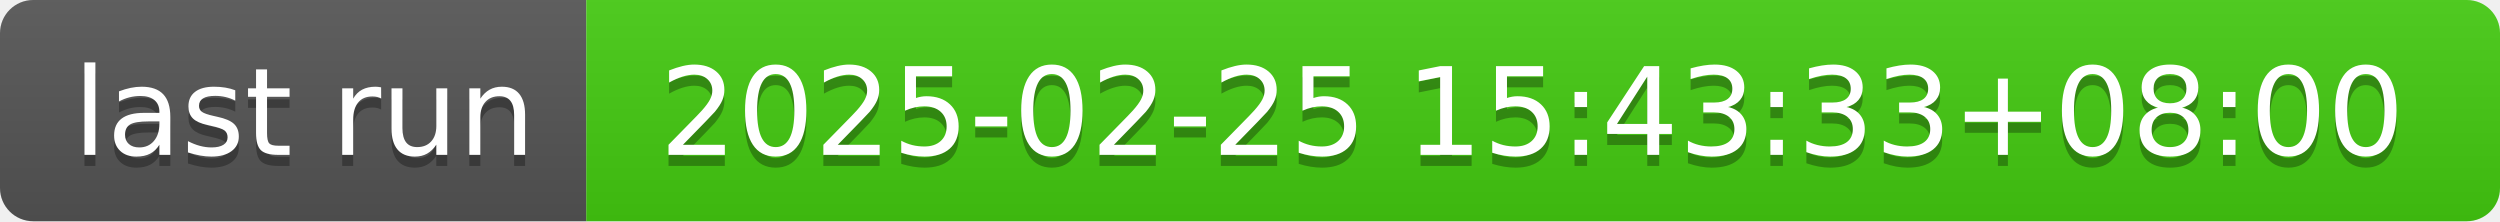
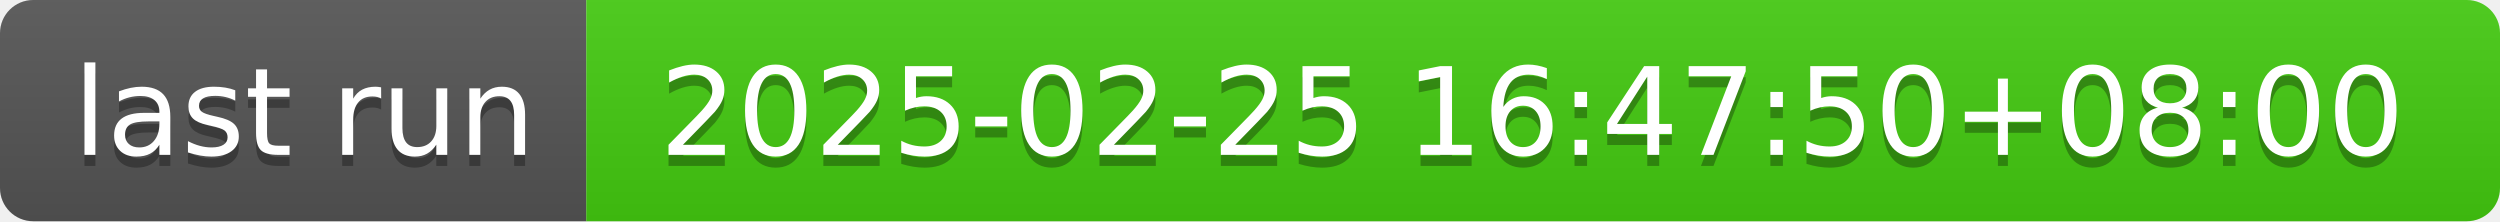
- <svg xmlns="http://www.w3.org/2000/svg" width="226" height="20" role="img" aria-label="last run: 2025-02-25 15:43:33+08:00">
+ <svg xmlns="http://www.w3.org/2000/svg" width="226" height="20" role="img" aria-label="last run: 2025-02-25 16:47:50+08:00">
  <linearGradient id="s" x2="0" y2="100%">
    <stop offset="0" stop-color="#bbb" stop-opacity=".1" />
    <stop offset="1" stop-opacity=".1" />
  </linearGradient>
  <clipPath id="r">
    <rect width="226" height="20" rx="3" fill="#fff" />
  </clipPath>
  <g clip-path="url(#r)">
    <rect width="53" height="20" fill="#555" />
    <rect x="53" width="173" height="20" fill="#4c1" />
    <rect width="226" height="20" fill="url(#s)" />
  </g>
  <g fill="#fff" text-anchor="middle" font-family="Verdana,Geneva,DejaVu Sans,sans-serif" text-rendering="geometricPrecision" font-size="110">
    <text aria-hidden="true" x="275" y="150" fill="#010101" fill-opacity=".3" transform="scale(.1)" textLength="430">last run</text>
    <text x="275" y="140" transform="scale(.1)" fill="#fff" textLength="430">last run</text>
-     <text aria-hidden="true" x="1385" y="150" fill="#010101" fill-opacity=".3" transform="scale(.1)" textLength="1630">2025-02-25 15:43:33+08:00</text>
-     <text x="1385" y="140" transform="scale(.1)" fill="#fff" textLength="1630">2025-02-25 15:43:33+08:00</text>
+     <text aria-hidden="true" x="1385" y="150" fill="#010101" fill-opacity=".3" transform="scale(.1)" textLength="1630">2025-02-25 16:47:50+08:00</text>
+     <text x="1385" y="140" transform="scale(.1)" fill="#fff" textLength="1630">2025-02-25 16:47:50+08:00</text>
  </g>
</svg>
